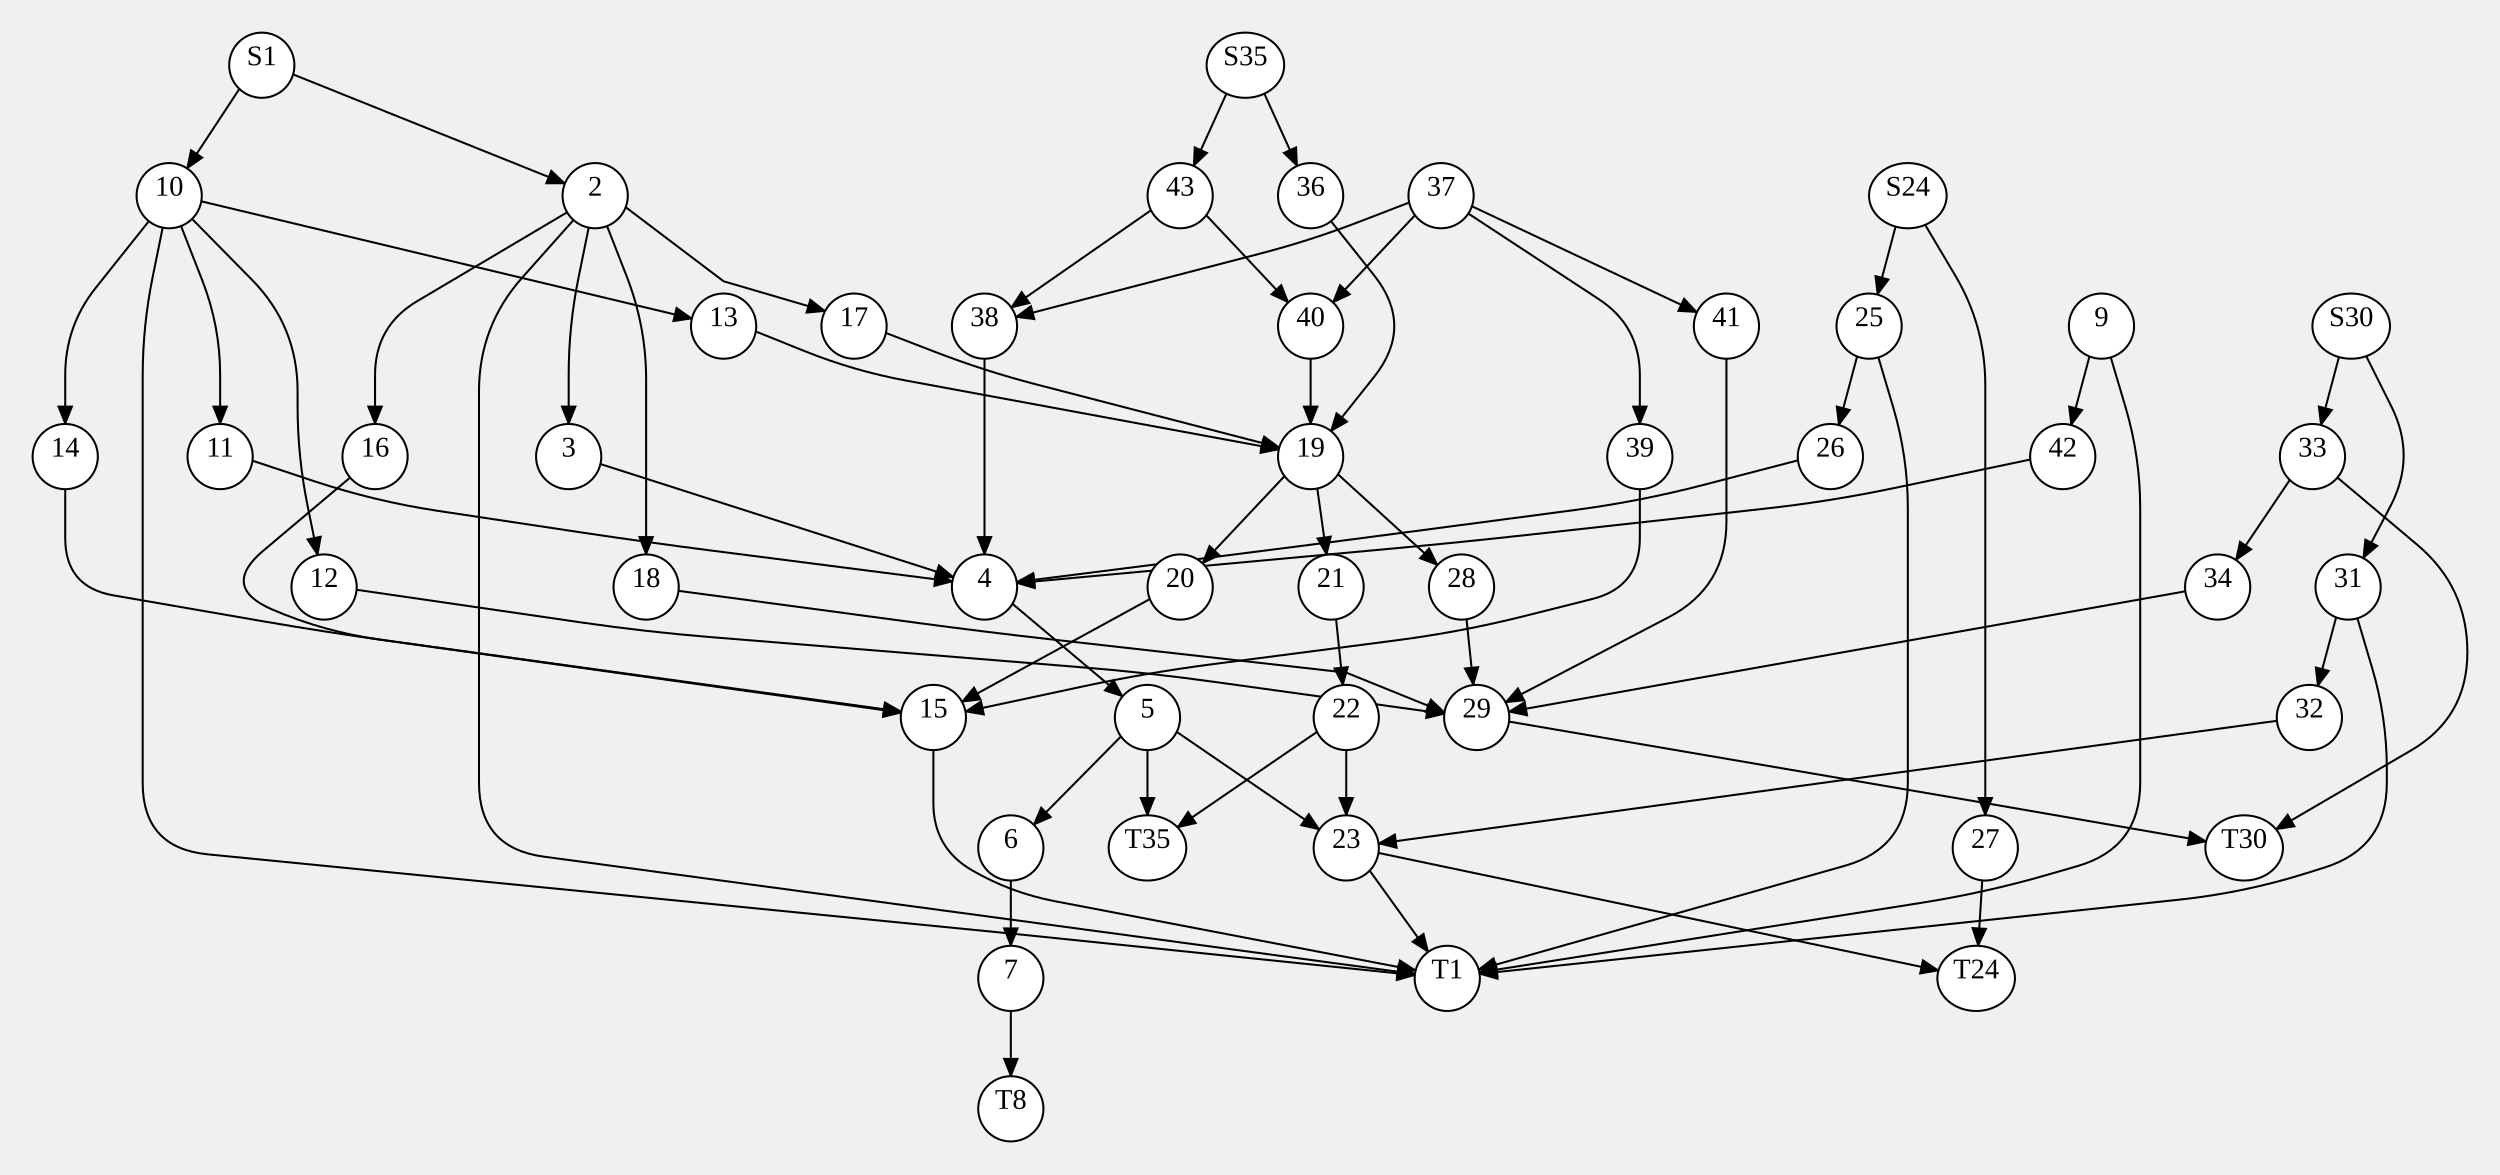
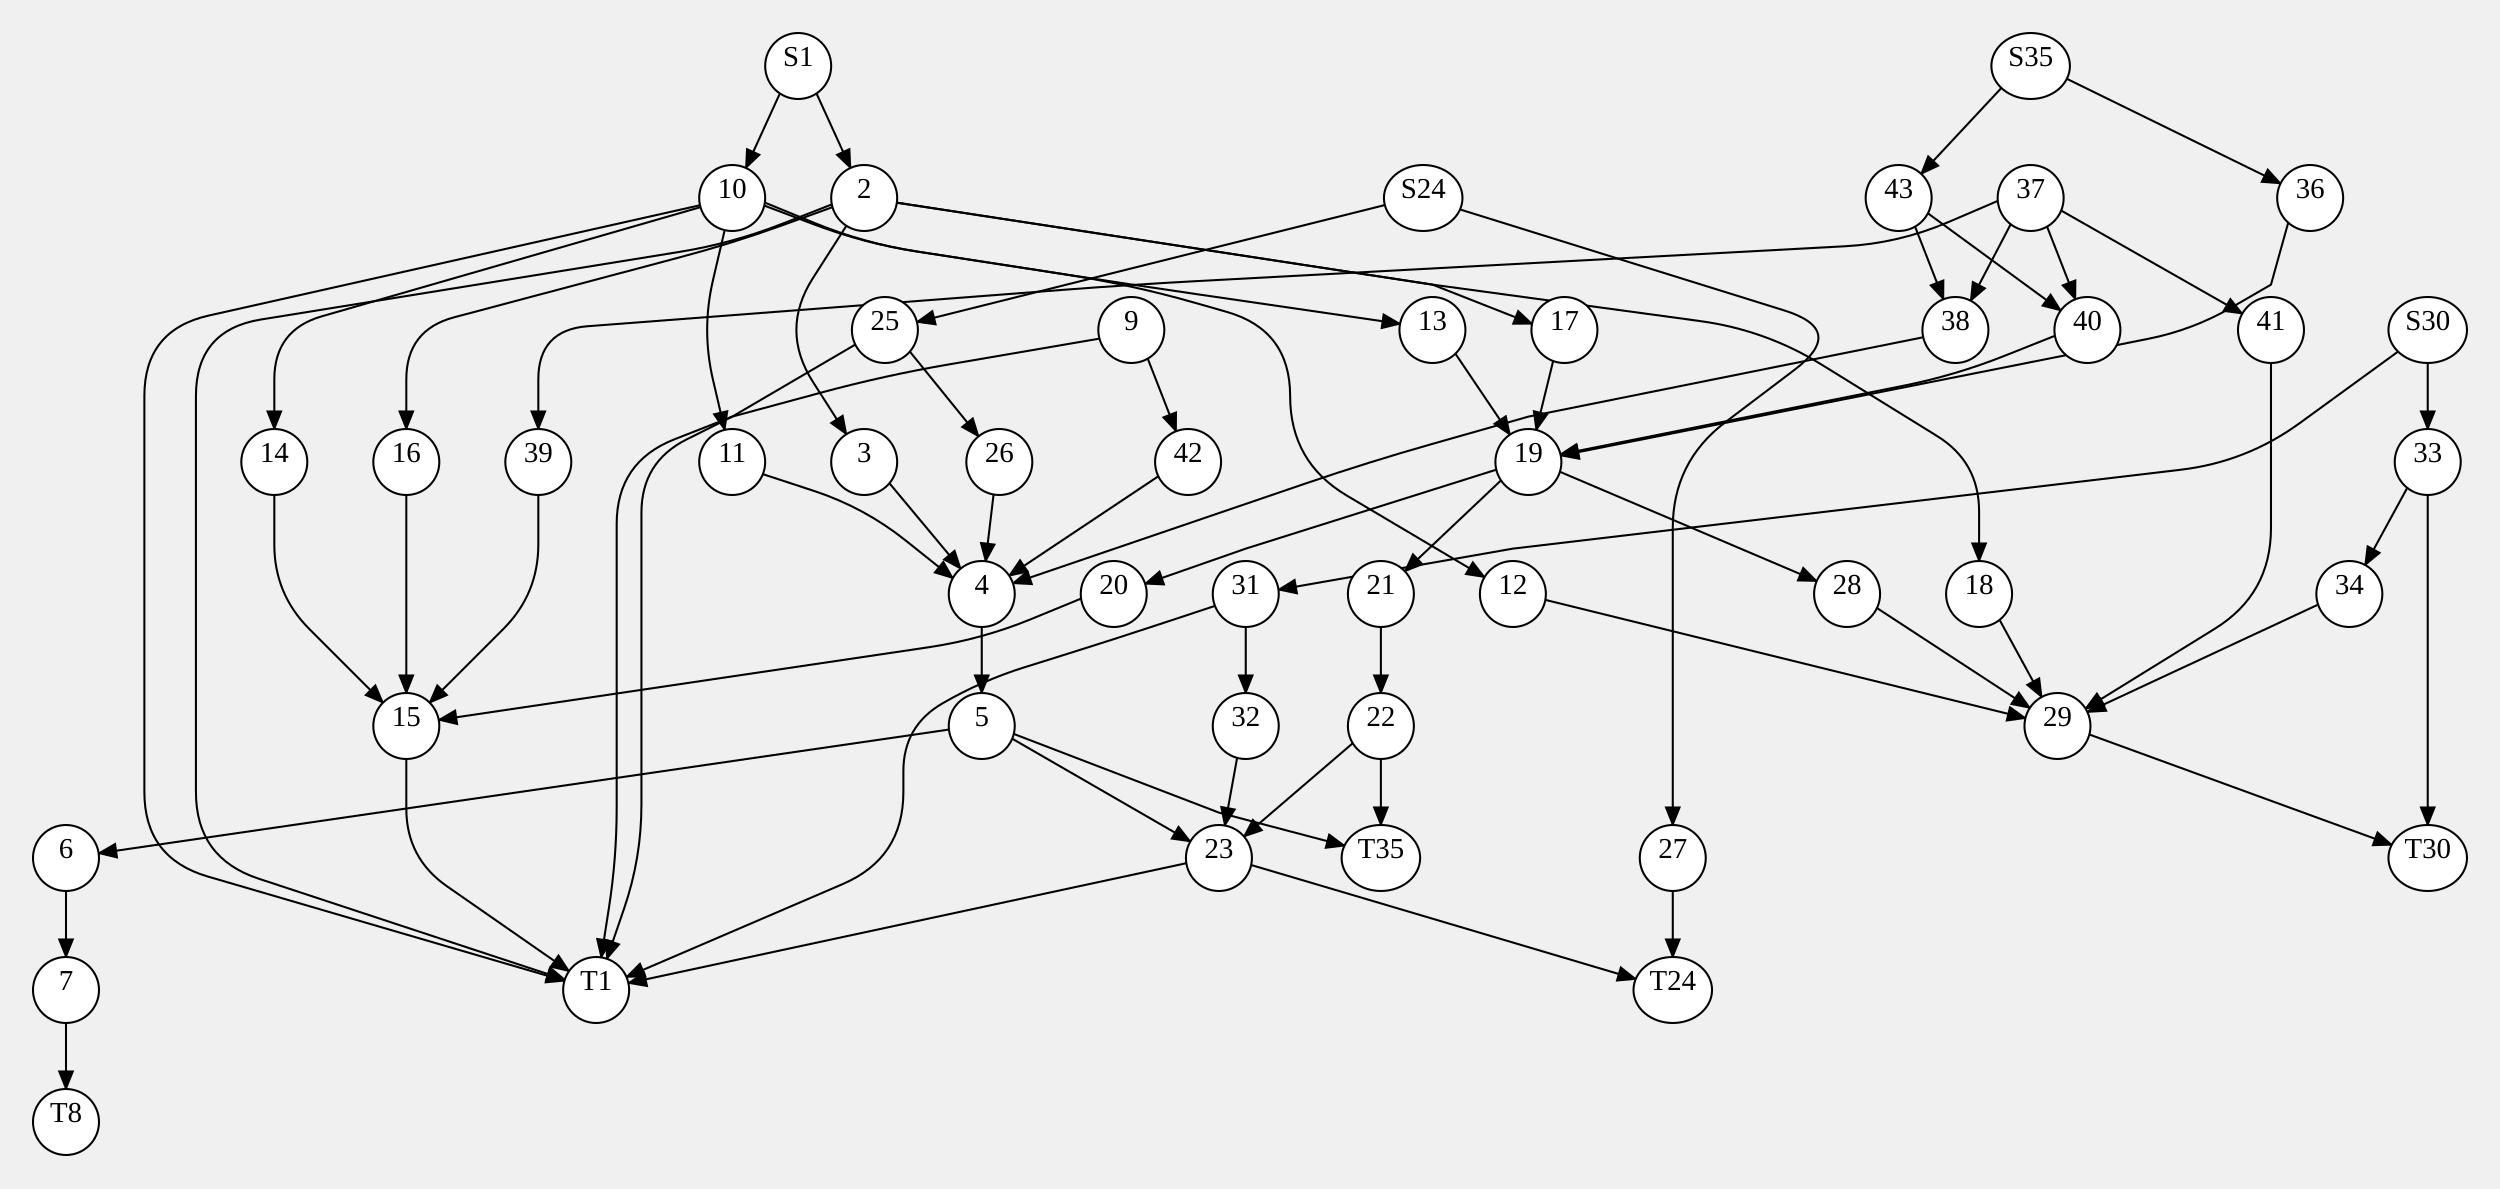
- <svg xmlns="http://www.w3.org/2000/svg" width="1226.52" height="576">
+ <svg xmlns="http://www.w3.org/2000/svg" width="1212.12" height="576">
  <style type="text/css">
		.edge { fill: none; }
	</style>
  <defs>
    <marker id="normal" markerWidth="10" markerHeight="8" refX="9" refY="4" orient="auto-start-reverse" markerUnits="userSpaceOnUse">
      <path d="M0,0 L0,8 L10,4 z" fill="context-stroke" />
    </marker>
    <marker id="vee" markerWidth="10" markerHeight="8" refX="9" refY="4" orient="auto-start-reverse" markerUnits="userSpaceOnUse">
      <path d="M0,0 L10,4 L0,8 L3,4 z" fill="context-stroke" />
    </marker>
    <marker id="dot" markerWidth="8" markerHeight="8" refX="7" refY="4" orient="auto-start-reverse" markerUnits="userSpaceOnUse">
      <circle cx="4" cy="4" r="3.5" fill="context-stroke" />
    </marker>
    <marker id="odot" markerWidth="8" markerHeight="8" refX="7" refY="4" orient="auto-start-reverse" markerUnits="userSpaceOnUse">
      <circle cx="4" cy="4" r="3" fill="white" stroke="context-stroke" />
    </marker>
  </defs>
  <g>
-     <path class="edge" marker-end="url(#normal)" stroke="#000000" stroke-width="1" d="M944.501,110.317 L959.25,135.158 Q974,160 974,188.89 L974,192 Q974,224 974,256 L974,256 Q974,288 974,320 L974,328 Q974,352 974,376 L974,400 " />
-     <path class="edge" marker-end="url(#normal)" stroke="#000000" stroke-width="1" d="M929.99,111.182 L921.114,144.538 " />
-     <path class="edge" marker-end="url(#normal)" stroke="#000000" stroke-width="1" d="M117.44,43.619 L91.79,82.631 " />
-     <path class="edge" marker-end="url(#normal)" stroke="#000000" stroke-width="1" d="M143.793,36.506 L277.152,90.039 " />
-     <path class="edge" marker-end="url(#normal)" stroke="#000000" stroke-width="1" d="M620.306,45.959 L636.392,81.428 " />
-     <path class="edge" marker-end="url(#normal)" stroke="#000000" stroke-width="1" d="M601.694,45.959 L585.608,81.428 " />
-     <path class="edge" marker-end="url(#normal)" stroke="#000000" stroke-width="1" d="M1160.895,174.751 L1173.208,199.375 Q1185.52,224 1172.746,248.389 L1159.424,273.826 " />
-     <path class="edge" marker-end="url(#normal)" stroke="#000000" stroke-width="1" d="M1147.51,175.182 L1138.634,208.538 " />
-     <path class="edge" marker-end="url(#normal)" stroke="#000000" stroke-width="1" d="M1025.111,174.877 L1016.126,208.541 " />
-     <path class="edge" marker-end="url(#normal)" stroke="#000000" stroke-width="1" d="M1035.554,175.338 L1042.777,199.669 Q1050,224 1050,249.38 L1050,256 Q1050,288 1050,320 L1050,320 Q1050,352 1050,384 L1050,384 Q1050,416 1019.262,424.898 L1004.738,429.102 Q974,438 942.389,442.971 L725.764,477.04 " />
-     <path class="edge" marker-end="url(#normal)" stroke="#000000" stroke-width="1" d="M921.554,175.338 L928.777,199.669 Q936,224 936,249.38 L936,256 Q936,288 936,320 L936,320 Q936,352 936,384 L936,384 Q936,416 905.211,424.721 L725.434,475.64 " />
-     <path class="edge" marker-end="url(#normal)" stroke="#000000" stroke-width="1" d="M911.111,174.877 L902.126,208.541 " />
-     <path class="edge" marker-end="url(#normal)" stroke="#000000" stroke-width="1" d="M972.513,431.931 L970.515,464.022 " />
-     <path class="edge" marker-end="url(#normal)" stroke="#000000" stroke-width="1" d="M288.815,111.68 L283.777,136.48 Q279,160 279,184 L279,208 " />
-     <path class="edge" marker-end="url(#normal)" stroke="#000000" stroke-width="1" d="M278.235,104.157 L204.647,147.765 Q184,160 184,184 L184,208 " />
-     <path class="edge" marker-end="url(#normal)" stroke="#000000" stroke-width="1" d="M306.967,101.657 L355,138 Q355,138 355,138 L355,138 Q355,138 355,138 L404.809,152.61 " />
-     <path class="edge" marker-end="url(#normal)" stroke="#000000" stroke-width="1" d="M281.359,107.948 L256.283,136.104 Q235,160 235,192 L235,192 Q235,224 235,256 L235,256 Q235,288 235,320 L235,320 Q235,352 235,384 L235,384 Q235,416 266.713,420.273 L694.183,477.864 " />
-     <path class="edge" marker-end="url(#normal)" stroke="#000000" stroke-width="1" d="M297.822,110.903 L307.411,135.452 Q317,160 317,186.355 L317,200 Q317,224 317,248 L317,272 " />
-     <path class="edge" marker-end="url(#normal)" stroke="#000000" stroke-width="1" d="M88.822,110.903 L99.268,137.645 Q108,160 108,184 L108,208 " />
-     <path class="edge" marker-end="url(#normal)" stroke="#000000" stroke-width="1" d="M73.029,108.513 L46.957,141.231 Q32,160 32,184 L32,208 " />
-     <path class="edge" marker-end="url(#normal)" stroke="#000000" stroke-width="1" d="M79.815,111.68 L74.908,135.84 Q70,160 70,184.653 L70,192 Q70,224 70,256 L70,256 Q70,288 70,320 L70,320 Q70,352 70,384 L70,384 Q70,416 101.846,419.14 L495.92,458 Q495.92,458 495.92,458 L495.92,458 Q495.92,458 495.92,458 L694.119,478.408 " />
-     <path class="edge" marker-end="url(#normal)" stroke="#000000" stroke-width="1" d="M98.757,98.781 L339.438,156.282 " />
-     <path class="edge" marker-end="url(#normal)" stroke="#000000" stroke-width="1" d="M94.224,107.402 L123.551,137.195 Q146,160 146,192 L146,199.347 Q146,224 150.908,248.16 L155.815,272.32 " />
-     <path class="edge" marker-end="url(#normal)" stroke="#000000" stroke-width="1" d="M1156.554,303.338 L1163.777,327.669 Q1171,352 1171,377.38 L1171,384 Q1171,416 1140.472,425.594 L1131.528,428.406 Q1101,438 1069.179,441.376 L725.888,477.8 " />
-     <path class="edge" marker-end="url(#normal)" stroke="#000000" stroke-width="1" d="M1146.111,302.877 L1137.126,336.541 " />
-     <path class="edge" marker-end="url(#normal)" stroke="#000000" stroke-width="1" d="M1146.758,234.306 L1186.043,267.388 Q1210.52,288 1210.52,320 L1210.52,320 Q1210.52,352 1182.892,368.145 L1116.632,406.865 " />
-     <path class="edge" marker-end="url(#normal)" stroke="#000000" stroke-width="1" d="M1123.385,235.489 L1096.941,274.731 " />
-     <path class="edge" marker-end="url(#normal)" stroke="#000000" stroke-width="1" d="M996.066,225.446 L929.319,239.436 Q898,246 866.194,249.515 L748.846,262.485 Q717.04,266 685.174,268.931 L498.882,286.064 " />
-     <path class="edge" marker-end="url(#normal)" stroke="#000000" stroke-width="1" d="M882.106,225.838 L835.491,237.952 Q804.52,246 772.795,250.189 L684.765,261.811 Q653.04,266 621.294,270.022 L498.809,285.538 " />
-     <path class="edge" marker-end="url(#normal)" stroke="#000000" stroke-width="1" d="M294.575,227.665 L467.762,283.121 " />
-     <path class="edge" marker-end="url(#normal)" stroke="#000000" stroke-width="1" d="M171.761,234.306 L129.243,270.111 Q108,288 133.5,299 L133.5,299 Q159,310 186.51,313.8 L442.181,349.121 " />
-     <path class="edge" marker-end="url(#normal)" stroke="#000000" stroke-width="1" d="M434.645,163.352 L458.822,172.676 Q483,182 508.083,188.508 L627.638,219.528 " />
-     <path class="edge" marker-end="url(#normal)" stroke="#000000" stroke-width="1" d="M332.89,289.872 L451.284,305.747 Q483,310 514.799,313.583 L660.48,330 Q660.48,330 660.48,330 L660.48,330 Q660.48,330 660.48,330 L708.678,349.493 " />
-     <path class="edge" marker-end="url(#normal)" stroke="#000000" stroke-width="1" d="M123.871,226.031 L153.935,236.016 Q184,246 215.327,250.711 L285.356,261.241 Q317,266 348.74,270.073 L467.233,285.279 " />
-     <path class="edge" marker-end="url(#normal)" stroke="#000000" stroke-width="1" d="M32,240 L32,264 Q32,288 55.648,292.096 L127.47,304.538 Q159,310 190.691,314.436 L442.098,349.623 " />
-     <path class="edge" marker-end="url(#normal)" stroke="#000000" stroke-width="1" d="M720.377,104.779 L784.455,146.832 Q804.52,160 804.52,184 L804.52,208 " />
-     <path class="edge" marker-end="url(#normal)" stroke="#000000" stroke-width="1" d="M722.135,101.189 L832.525,153.182 " />
-     <path class="edge" marker-end="url(#normal)" stroke="#000000" stroke-width="1" d="M691.355,99.352 L667.178,108.676 Q643,118 617.918,124.508 L498.362,155.528 " />
-     <path class="edge" marker-end="url(#normal)" stroke="#000000" stroke-width="1" d="M694.2,105.6 L653.966,148.349 " />
-     <path class="edge" marker-end="url(#normal)" stroke="#000000" stroke-width="1" d="M370.782,162.63 L394.891,172.315 Q419,182 444.549,186.718 L627.392,220.481 " />
-     <path class="edge" marker-end="url(#normal)" stroke="#000000" stroke-width="1" d="M174.943,289.353 L285.333,305.397 Q317,310 348.895,312.593 L531.065,327.407 Q562.96,330 594.657,334.394 L708.583,350.188 " />
-     <path class="edge" marker-end="url(#normal)" stroke="#000000" stroke-width="1" d="M564.689,103.155 L496.133,150.861 " />
-     <path class="edge" marker-end="url(#normal)" stroke="#000000" stroke-width="1" d="M591.8,105.6 L632.034,148.349 " />
-     <path class="edge" marker-end="url(#normal)" stroke="#000000" stroke-width="1" d="M652.971,108.513 L674.058,134.974 Q694,160 674.058,185.026 L652.971,211.487 " />
-     <path class="edge" marker-end="url(#normal)" stroke="#000000" stroke-width="1" d="M1117.082,353.617 L676.333,413.834 " />
-     <path class="edge" marker-end="url(#normal)" stroke="#000000" stroke-width="1" d="M1072.138,290.094 L740.232,349.195 " />
-     <path class="edge" marker-end="url(#normal)" stroke="#000000" stroke-width="1" d="M804.52,240 L804.52,264 Q804.52,288 781.245,293.853 L748.074,302.195 Q717.04,310 685.306,314.119 L594.694,325.881 Q562.96,330 531.667,336.691 L473.654,349.095 " />
-     <path class="edge" marker-end="url(#normal)" stroke="#000000" stroke-width="1" d="M847,176 L847,200 Q847,224 847,248 L847,256 Q847,288 818.637,302.816 L738.662,344.592 " />
-     <path class="edge" marker-end="url(#normal)" stroke="#000000" stroke-width="1" d="M483,176 L483,200 Q483,224 483,248 L483,272 " />
-     <path class="edge" marker-end="url(#normal)" stroke="#000000" stroke-width="1" d="M643,176 L643,208 " />
-     <path class="edge" marker-end="url(#normal)" stroke="#000000" stroke-width="1" d="M496.718,296.235 L550.72,341.696 " />
-     <path class="edge" marker-end="url(#normal)" stroke="#000000" stroke-width="1" d="M646.276,239.661 L650.823,272.154 " />
-     <path class="edge" marker-end="url(#normal)" stroke="#000000" stroke-width="1" d="M630.2,233.6 L589.966,276.349 " />
-     <path class="edge" marker-end="url(#normal)" stroke="#000000" stroke-width="1" d="M656.426,232.704 L705.22,277.217 " />
-     <path class="edge" marker-end="url(#normal)" stroke="#000000" stroke-width="1" d="M549.951,361.314 L507.165,404.618 " />
-     <path class="edge" marker-end="url(#normal)" stroke="#000000" stroke-width="1" d="M562.96,368 L562.96,400 " />
-     <path class="edge" marker-end="url(#normal)" stroke="#000000" stroke-width="1" d="M577.315,359.066 L647.277,406.962 " />
-     <path class="edge" marker-end="url(#normal)" stroke="#000000" stroke-width="1" d="M655.491,303.811 L658.832,336.085 " />
-     <path class="edge" marker-end="url(#normal)" stroke="#000000" stroke-width="1" d="M564.126,293.896 L471.957,344.321 " />
-     <path class="edge" marker-end="url(#normal)" stroke="#000000" stroke-width="1" d="M719.491,303.811 L722.832,336.085 " />
-     <path class="edge" marker-end="url(#normal)" stroke="#000000" stroke-width="1" d="M495.92,432 L495.92,464 " />
-     <path class="edge" marker-end="url(#normal)" stroke="#000000" stroke-width="1" d="M457.92,368 L457.92,394.046 Q457.92,416 476.92,427 L476.92,427 Q495.92,438 517.482,442.132 L694.532,476.063 " />
-     <path class="edge" marker-end="url(#normal)" stroke="#000000" stroke-width="1" d="M660.48,368 L660.48,400 " />
-     <path class="edge" marker-end="url(#normal)" stroke="#000000" stroke-width="1" d="M646.125,359.066 L577.721,405.894 " />
-     <path class="edge" marker-end="url(#normal)" stroke="#000000" stroke-width="1" d="M740.351,354.023 L974,394 Q974,394 974,394 L974,394 Q974,394 974,394 L1082.346,412.794 " />
-     <path class="edge" marker-end="url(#normal)" stroke="#000000" stroke-width="1" d="M495.92,496 L495.92,528 " />
-     <path class="edge" marker-end="url(#normal)" stroke="#000000" stroke-width="1" d="M676.29,418.456 L951.048,476.123 " />
-     <path class="edge" marker-end="url(#normal)" stroke="#000000" stroke-width="1" d="M671.973,427.131 L700.691,467.016 " />
-     <ellipse cx="936" cy="96" rx="19.04" ry="16" class="node" fill="#FFFFFF" stroke="#000000" stroke-width="1" />
-     <text text-anchor="middle" alignment-baseline="middle" x="936" y="96" font-size="14" color="#000000">S24</text>
-     <ellipse cx="974" cy="416" rx="16" ry="16" class="node" fill="#FFFFFF" stroke="#000000" stroke-width="1" />
-     <text text-anchor="middle" alignment-baseline="middle" x="974" y="416" font-size="14" color="#000000">27</text>
-     <ellipse cx="917" cy="160" rx="16" ry="16" class="node" fill="#FFFFFF" stroke="#000000" stroke-width="1" />
-     <text text-anchor="middle" alignment-baseline="middle" x="917" y="160" font-size="14" color="#000000">25</text>
-     <ellipse cx="128.44" cy="32" rx="16" ry="16" class="node" fill="#FFFFFF" stroke="#000000" stroke-width="1" />
-     <text text-anchor="middle" alignment-baseline="middle" x="128.44" y="32" font-size="14" color="#000000">S1</text>
-     <ellipse cx="83" cy="96" rx="16" ry="16" class="node" fill="#FFFFFF" stroke="#000000" stroke-width="1" />
-     <text text-anchor="middle" alignment-baseline="middle" x="83" y="96" font-size="14" color="#000000">10</text>
-     <ellipse cx="292" cy="96" rx="16" ry="16" class="node" fill="#FFFFFF" stroke="#000000" stroke-width="1" />
-     <text text-anchor="middle" alignment-baseline="middle" x="292" y="96" font-size="14" color="#000000">2</text>
-     <ellipse cx="611" cy="32" rx="19.04" ry="16" class="node" fill="#FFFFFF" stroke="#000000" stroke-width="1" />
-     <text text-anchor="middle" alignment-baseline="middle" x="611" y="32" font-size="14" color="#000000">S35</text>
-     <ellipse cx="643" cy="96" rx="16" ry="16" class="node" fill="#FFFFFF" stroke="#000000" stroke-width="1" />
-     <text text-anchor="middle" alignment-baseline="middle" x="643" y="96" font-size="14" color="#000000">36</text>
-     <ellipse cx="579" cy="96" rx="16" ry="16" class="node" fill="#FFFFFF" stroke="#000000" stroke-width="1" />
-     <text text-anchor="middle" alignment-baseline="middle" x="579" y="96" font-size="14" color="#000000">43</text>
-     <ellipse cx="1153.52" cy="160" rx="19.04" ry="16" class="node" fill="#FFFFFF" stroke="#000000" stroke-width="1" />
-     <text text-anchor="middle" alignment-baseline="middle" x="1153.52" y="160" font-size="14" color="#000000">S30</text>
-     <ellipse cx="1152" cy="288" rx="16" ry="16" class="node" fill="#FFFFFF" stroke="#000000" stroke-width="1" />
-     <text text-anchor="middle" alignment-baseline="middle" x="1152" y="288" font-size="14" color="#000000">31</text>
-     <ellipse cx="1134.52" cy="224" rx="16" ry="16" class="node" fill="#FFFFFF" stroke="#000000" stroke-width="1" />
-     <text text-anchor="middle" alignment-baseline="middle" x="1134.52" y="224" font-size="14" color="#000000">33</text>
-     <ellipse cx="1031" cy="160" rx="16" ry="16" class="node" fill="#FFFFFF" stroke="#000000" stroke-width="1" />
-     <text text-anchor="middle" alignment-baseline="middle" x="1031" y="160" font-size="14" color="#000000">9</text>
-     <ellipse cx="1012" cy="224" rx="16" ry="16" class="node" fill="#FFFFFF" stroke="#000000" stroke-width="1" />
-     <text text-anchor="middle" alignment-baseline="middle" x="1012" y="224" font-size="14" color="#000000">42</text>
-     <ellipse cx="710.04" cy="480" rx="16" ry="16" class="node" fill="#FFFFFF" stroke="#000000" stroke-width="1" />
-     <text text-anchor="middle" alignment-baseline="middle" x="710.04" y="480" font-size="14" color="#000000">T1</text>
-     <ellipse cx="898" cy="224" rx="16" ry="16" class="node" fill="#FFFFFF" stroke="#000000" stroke-width="1" />
-     <text text-anchor="middle" alignment-baseline="middle" x="898" y="224" font-size="14" color="#000000">26</text>
-     <ellipse cx="969.52" cy="480" rx="19.04" ry="16" class="node" fill="#FFFFFF" stroke="#000000" stroke-width="1" />
-     <text text-anchor="middle" alignment-baseline="middle" x="969.52" y="480" font-size="14" color="#000000">T24</text>
-     <ellipse cx="279" cy="224" rx="16" ry="16" class="node" fill="#FFFFFF" stroke="#000000" stroke-width="1" />
-     <text text-anchor="middle" alignment-baseline="middle" x="279" y="224" font-size="14" color="#000000">3</text>
-     <ellipse cx="184" cy="224" rx="16" ry="16" class="node" fill="#FFFFFF" stroke="#000000" stroke-width="1" />
-     <text text-anchor="middle" alignment-baseline="middle" x="184" y="224" font-size="14" color="#000000">16</text>
-     <ellipse cx="419" cy="160" rx="16" ry="16" class="node" fill="#FFFFFF" stroke="#000000" stroke-width="1" />
-     <text text-anchor="middle" alignment-baseline="middle" x="419" y="160" font-size="14" color="#000000">17</text>
-     <ellipse cx="317" cy="288" rx="16" ry="16" class="node" fill="#FFFFFF" stroke="#000000" stroke-width="1" />
-     <text text-anchor="middle" alignment-baseline="middle" x="317" y="288" font-size="14" color="#000000">18</text>
-     <ellipse cx="108" cy="224" rx="16" ry="16" class="node" fill="#FFFFFF" stroke="#000000" stroke-width="1" />
-     <text text-anchor="middle" alignment-baseline="middle" x="108" y="224" font-size="14" color="#000000">11</text>
-     <ellipse cx="32" cy="224" rx="16" ry="16" class="node" fill="#FFFFFF" stroke="#000000" stroke-width="1" />
-     <text text-anchor="middle" alignment-baseline="middle" x="32" y="224" font-size="14" color="#000000">14</text>
-     <ellipse cx="355" cy="160" rx="16" ry="16" class="node" fill="#FFFFFF" stroke="#000000" stroke-width="1" />
-     <text text-anchor="middle" alignment-baseline="middle" x="355" y="160" font-size="14" color="#000000">13</text>
-     <ellipse cx="159" cy="288" rx="16" ry="16" class="node" fill="#FFFFFF" stroke="#000000" stroke-width="1" />
-     <text text-anchor="middle" alignment-baseline="middle" x="159" y="288" font-size="14" color="#000000">12</text>
-     <ellipse cx="1133" cy="352" rx="16" ry="16" class="node" fill="#FFFFFF" stroke="#000000" stroke-width="1" />
-     <text text-anchor="middle" alignment-baseline="middle" x="1133" y="352" font-size="14" color="#000000">32</text>
-     <ellipse cx="1101" cy="416" rx="19.04" ry="16" class="node" fill="#FFFFFF" stroke="#000000" stroke-width="1" />
-     <text text-anchor="middle" alignment-baseline="middle" x="1101" y="416" font-size="14" color="#000000">T30</text>
-     <ellipse cx="1088" cy="288" rx="16" ry="16" class="node" fill="#FFFFFF" stroke="#000000" stroke-width="1" />
-     <text text-anchor="middle" alignment-baseline="middle" x="1088" y="288" font-size="14" color="#000000">34</text>
-     <ellipse cx="483" cy="288" rx="16" ry="16" class="node" fill="#FFFFFF" stroke="#000000" stroke-width="1" />
-     <text text-anchor="middle" alignment-baseline="middle" x="483" y="288" font-size="14" color="#000000">4</text>
-     <ellipse cx="457.92" cy="352" rx="16" ry="16" class="node" fill="#FFFFFF" stroke="#000000" stroke-width="1" />
-     <text text-anchor="middle" alignment-baseline="middle" x="457.92" y="352" font-size="14" color="#000000">15</text>
-     <ellipse cx="643" cy="224" rx="16" ry="16" class="node" fill="#FFFFFF" stroke="#000000" stroke-width="1" />
-     <text text-anchor="middle" alignment-baseline="middle" x="643" y="224" font-size="14" color="#000000">19</text>
-     <ellipse cx="724.48" cy="352" rx="16" ry="16" class="node" fill="#FFFFFF" stroke="#000000" stroke-width="1" />
-     <text text-anchor="middle" alignment-baseline="middle" x="724.48" y="352" font-size="14" color="#000000">29</text>
-     <ellipse cx="707" cy="96" rx="16" ry="16" class="node" fill="#FFFFFF" stroke="#000000" stroke-width="1" />
-     <text text-anchor="middle" alignment-baseline="middle" x="707" y="96" font-size="14" color="#000000">37</text>
-     <ellipse cx="804.52" cy="224" rx="16" ry="16" class="node" fill="#FFFFFF" stroke="#000000" stroke-width="1" />
-     <text text-anchor="middle" alignment-baseline="middle" x="804.52" y="224" font-size="14" color="#000000">39</text>
-     <ellipse cx="847" cy="160" rx="16" ry="16" class="node" fill="#FFFFFF" stroke="#000000" stroke-width="1" />
-     <text text-anchor="middle" alignment-baseline="middle" x="847" y="160" font-size="14" color="#000000">41</text>
-     <ellipse cx="483" cy="160" rx="16" ry="16" class="node" fill="#FFFFFF" stroke="#000000" stroke-width="1" />
-     <text text-anchor="middle" alignment-baseline="middle" x="483" y="160" font-size="14" color="#000000">38</text>
-     <ellipse cx="643" cy="160" rx="16" ry="16" class="node" fill="#FFFFFF" stroke="#000000" stroke-width="1" />
-     <text text-anchor="middle" alignment-baseline="middle" x="643" y="160" font-size="14" color="#000000">40</text>
-     <ellipse cx="660.48" cy="416" rx="16" ry="16" class="node" fill="#FFFFFF" stroke="#000000" stroke-width="1" />
-     <text text-anchor="middle" alignment-baseline="middle" x="660.48" y="416" font-size="14" color="#000000">23</text>
-     <ellipse cx="562.96" cy="352" rx="16" ry="16" class="node" fill="#FFFFFF" stroke="#000000" stroke-width="1" />
-     <text text-anchor="middle" alignment-baseline="middle" x="562.96" y="352" font-size="14" color="#000000">5</text>
-     <ellipse cx="653.04" cy="288" rx="16" ry="16" class="node" fill="#FFFFFF" stroke="#000000" stroke-width="1" />
-     <text text-anchor="middle" alignment-baseline="middle" x="653.04" y="288" font-size="14" color="#000000">21</text>
-     <ellipse cx="579" cy="288" rx="16" ry="16" class="node" fill="#FFFFFF" stroke="#000000" stroke-width="1" />
-     <text text-anchor="middle" alignment-baseline="middle" x="579" y="288" font-size="14" color="#000000">20</text>
-     <ellipse cx="717.04" cy="288" rx="16" ry="16" class="node" fill="#FFFFFF" stroke="#000000" stroke-width="1" />
-     <text text-anchor="middle" alignment-baseline="middle" x="717.04" y="288" font-size="14" color="#000000">28</text>
-     <ellipse cx="495.92" cy="416" rx="16" ry="16" class="node" fill="#FFFFFF" stroke="#000000" stroke-width="1" />
-     <text text-anchor="middle" alignment-baseline="middle" x="495.92" y="416" font-size="14" color="#000000">6</text>
-     <ellipse cx="562.96" cy="416" rx="19.04" ry="16" class="node" fill="#FFFFFF" stroke="#000000" stroke-width="1" />
-     <text text-anchor="middle" alignment-baseline="middle" x="562.96" y="416" font-size="14" color="#000000">T35</text>
-     <ellipse cx="660.48" cy="352" rx="16" ry="16" class="node" fill="#FFFFFF" stroke="#000000" stroke-width="1" />
-     <text text-anchor="middle" alignment-baseline="middle" x="660.48" y="352" font-size="14" color="#000000">22</text>
-     <ellipse cx="495.92" cy="480" rx="16" ry="16" class="node" fill="#FFFFFF" stroke="#000000" stroke-width="1" />
-     <text text-anchor="middle" alignment-baseline="middle" x="495.92" y="480" font-size="14" color="#000000">7</text>
-     <ellipse cx="495.92" cy="544" rx="16" ry="16" class="node" fill="#FFFFFF" stroke="#000000" stroke-width="1" />
-     <text text-anchor="middle" alignment-baseline="middle" x="495.92" y="544" font-size="14" color="#000000">T8</text>
+     <path class="edge" marker-end="url(#normal)" stroke="#000000" stroke-width="1" d="M707.894,101.56 L865.007,150.486 Q895.56,160 870.049,179.318 L836.551,204.682 Q811.04,224 811.04,256 L811.04,256 Q811.04,288 811.04,320 L811.04,328 Q811.04,352 811.04,376 L811.04,400 " />
+     <path class="edge" marker-end="url(#normal)" stroke="#000000" stroke-width="1" d="M671.44,99.421 L444.563,156.121 " />
+     <path class="edge" marker-end="url(#normal)" stroke="#000000" stroke-width="1" d="M378.125,45.313 L361.641,81.443 " />
+     <path class="edge" marker-end="url(#normal)" stroke="#000000" stroke-width="1" d="M395.875,45.313 L412.359,81.443 " />
+     <path class="edge" marker-end="url(#normal)" stroke="#000000" stroke-width="1" d="M1002.105,38.214 L1105.711,88.962 " />
+     <path class="edge" marker-end="url(#normal)" stroke="#000000" stroke-width="1" d="M970.355,42.654 L931.478,84.304 " />
+     <path class="edge" marker-end="url(#normal)" stroke="#000000" stroke-width="1" d="M1162.683,170.47 L1114.96,205.179 Q1089.08,224 1057.301,227.754 L733.52,266 Q733.52,266 733.52,266 L733.52,266 Q733.52,266 733.52,266 L619.863,285.907 " />
+     <path class="edge" marker-end="url(#normal)" stroke="#000000" stroke-width="1" d="M1177.08,176 L1177.08,208 " />
+     <path class="edge" marker-end="url(#normal)" stroke="#000000" stroke-width="1" d="M556.478,173.88 L570.223,209.095 " />
+     <path class="edge" marker-end="url(#normal)" stroke="#000000" stroke-width="1" d="M533.071,164.163 L460.58,176.592 Q429.04,182 398.147,190.345 L355,202 Q355,202 355,202 L355,202 Q355,202 355,202 L333,213 Q311,224 311,248.597 L311,256 Q311,288 311,320 L311,320 Q311,352 311,384 L311,390.169 Q311,416 302.616,440.433 L294.233,464.866 " />
+     <path class="edge" marker-end="url(#normal)" stroke="#000000" stroke-width="1" d="M414.684,167.065 L355,202 Q355,202 355,202 L355,202 Q355,202 355,202 L327,213 Q299,224 299,254.083 L299,256 Q299,288 299,320 L299,320 Q299,352 299,384 L299,391.615 Q299,416 295.25,440.095 L291.5,464.19 " />
+     <path class="edge" marker-end="url(#normal)" stroke="#000000" stroke-width="1" d="M441.14,170.469 L474.447,211.569 " />
+     <path class="edge" marker-end="url(#normal)" stroke="#000000" stroke-width="1" d="M811.04,432 L811.04,464 " />
+     <path class="edge" marker-end="url(#normal)" stroke="#000000" stroke-width="1" d="M410.375,109.476 L394.208,134.738 Q378.04,160 394.208,185.262 L410.375,210.524 " />
+     <path class="edge" marker-end="url(#normal)" stroke="#000000" stroke-width="1" d="M403.626,100.432 L379.313,109.216 Q355,118 330.017,124.641 L220.195,153.834 Q197,160 197,184 L197,208 " />
+     <path class="edge" marker-end="url(#normal)" stroke="#000000" stroke-width="1" d="M434.842,98.24 L694.52,138 Q694.52,138 694.52,138 L694.52,138 Q694.52,138 694.52,138 L742.804,157.001 " />
+     <path class="edge" marker-end="url(#normal)" stroke="#000000" stroke-width="1" d="M403.303,99.101 L379.152,108.55 Q355,118 329.397,122.136 L126.59,154.897 Q95,160 95,192 L95,192 Q95,224 95,256 L95,256 Q95,288 95,320 L95,320 Q95,352 95,384 L95,384 Q95,416 125.39,426.023 L273.845,474.988 " />
+     <path class="edge" marker-end="url(#normal)" stroke="#000000" stroke-width="1" d="M434.831,98.318 L694.52,138 Q694.52,138 694.52,138 L694.52,138 Q694.52,138 694.52,138 L824.333,155.681 Q856.04,160 883.258,176.827 L939.146,211.379 Q959.56,224 959.56,248 L959.56,272 " />
+     <path class="edge" marker-end="url(#normal)" stroke="#000000" stroke-width="1" d="M351.358,111.58 L345.699,135.79 Q340.04,160 345.699,184.21 L351.358,208.42 " />
+     <path class="edge" marker-end="url(#normal)" stroke="#000000" stroke-width="1" d="M339.626,100.432 L156.061,153.352 Q133,160 133,184 L133,208 " />
+     <path class="edge" marker-end="url(#normal)" stroke="#000000" stroke-width="1" d="M339.389,99.506 L101.222,152.989 Q70,160 70,192 L70,192 Q70,224 70,256 L70,256 Q70,288 70,320 L70,320 Q70,352 70,384 L70,384 Q70,416 100.716,424.975 L273.682,475.513 " />
+     <path class="edge" marker-end="url(#normal)" stroke="#000000" stroke-width="1" d="M370.842,98.24 L394.921,108.12 Q419,118 444.722,121.972 L516.895,133.117 Q548.52,138 580.185,142.618 L678.804,157.001 " />
+     <path class="edge" marker-end="url(#normal)" stroke="#000000" stroke-width="1" d="M370.57,99.684 L394.785,108.842 Q419,118 444.586,121.951 L516.895,133.117 Q548.52,138 579.289,146.791 L594.751,151.209 Q625.52,160 625.52,192 L625.52,192 Q625.52,224 653.049,240.314 L719.755,279.843 " />
+     <path class="edge" marker-end="url(#normal)" stroke="#000000" stroke-width="1" d="M589.071,293.756 L564.536,301.878 Q540,310 515.332,317.709 L496.955,323.452 Q476,330 457,341 L457,341 Q438,352 438,373.954 L438,384 Q438,416 408.599,428.632 L303.741,473.684 " />
+     <path class="edge" marker-end="url(#normal)" stroke="#000000" stroke-width="1" d="M604,304 L604,336 " />
+     <path class="edge" marker-end="url(#normal)" stroke="#000000" stroke-width="1" d="M1177.08,240 L1177.08,264 Q1177.08,288 1177.08,312 L1177.08,328 Q1177.08,352 1177.08,376 L1177.08,400 " />
+     <path class="edge" marker-end="url(#normal)" stroke="#000000" stroke-width="1" d="M1167.149,236.545 L1146.742,273.954 " />
+     <path class="edge" marker-end="url(#normal)" stroke="#000000" stroke-width="1" d="M561.615,230.921 L489.313,279.125 " />
+     <path class="edge" marker-end="url(#normal)" stroke="#000000" stroke-width="1" d="M481.724,239.754 L477.885,272.111 " />
+     <path class="edge" marker-end="url(#normal)" stroke="#000000" stroke-width="1" d="M431.239,234.306 L465.755,275.71 " />
+     <path class="edge" marker-end="url(#normal)" stroke="#000000" stroke-width="1" d="M197,240 L197,264 Q197,288 197,312 L197,336 " />
+     <path class="edge" marker-end="url(#normal)" stroke="#000000" stroke-width="1" d="M753.045,175.034 L744.85,208.46 " />
+     <path class="edge" marker-end="url(#normal)" stroke="#000000" stroke-width="1" d="M969.491,300.545 L989.898,337.954 " />
+     <path class="edge" marker-end="url(#normal)" stroke="#000000" stroke-width="1" d="M369.873,229.9 L394.436,237.95 Q419,246 439.198,262.132 L461.966,280.317 " />
+     <path class="edge" marker-end="url(#normal)" stroke="#000000" stroke-width="1" d="M133,240 L133,264 Q133,288 149.971,304.971 L185.686,340.686 " />
+     <path class="edge" marker-end="url(#normal)" stroke="#000000" stroke-width="1" d="M968.622,97.41 L944.591,107.705 Q920.56,118 894.454,119.403 L580.474,136.282 Q548.52,138 516.613,140.441 L284.93,158.169 Q261,160 261,184 L261,208 " />
+     <path class="edge" marker-end="url(#normal)" stroke="#000000" stroke-width="1" d="M999.354,102.094 L1087.175,152.085 " />
+     <path class="edge" marker-end="url(#normal)" stroke="#000000" stroke-width="1" d="M974.879,108.739 L955.493,145.821 " />
+     <path class="edge" marker-end="url(#normal)" stroke="#000000" stroke-width="1" d="M992.518,109.88 L1006.263,145.095 " />
+     <path class="edge" marker-end="url(#normal)" stroke="#000000" stroke-width="1" d="M705.655,171.489 L732.099,210.731 " />
+     <path class="edge" marker-end="url(#normal)" stroke="#000000" stroke-width="1" d="M749.262,290.862 L982.024,348.175 " />
+     <path class="edge" marker-end="url(#normal)" stroke="#000000" stroke-width="1" d="M928.518,109.88 L942.263,145.095 " />
+     <path class="edge" marker-end="url(#normal)" stroke="#000000" stroke-width="1" d="M934.73,103.432 L999.165,150.555 " />
+     <path class="edge" marker-end="url(#normal)" stroke="#000000" stroke-width="1" d="M1109.439,107.948 L1101.08,138 Q1101.08,138 1101.08,138 L1101.08,138 Q1101.08,138 1101.08,138 L1082.08,149 Q1063.08,160 1041.547,164.279 L756.733,220.881 " />
+     <path class="edge" marker-end="url(#normal)" stroke="#000000" stroke-width="1" d="M599.817,367.444 L593.859,400.257 " />
+     <path class="edge" marker-end="url(#normal)" stroke="#000000" stroke-width="1" d="M1123.928,293.139 L1012.064,345.244 " />
+     <path class="edge" marker-end="url(#normal)" stroke="#000000" stroke-width="1" d="M261,240 L261,264 Q261,288 244.029,304.971 L208.314,340.686 " />
+     <path class="edge" marker-end="url(#normal)" stroke="#000000" stroke-width="1" d="M1101.08,176 L1101.08,200 Q1101.08,224 1101.08,248 L1101.08,256 Q1101.08,288 1073.862,304.827 L1011.169,343.586 " />
+     <path class="edge" marker-end="url(#normal)" stroke="#000000" stroke-width="1" d="M932.47,163.511 L741.04,202 Q741.04,202 741.04,202 L741.04,202 Q741.04,202 741.04,202 L694.304,215.263 Q663.52,224 633.235,234.336 L491.142,282.832 " />
+     <path class="edge" marker-end="url(#normal)" stroke="#000000" stroke-width="1" d="M996.325,162.79 L972.203,172.395 Q948.08,182 922.619,187.089 L756.599,220.269 " />
+     <path class="edge" marker-end="url(#normal)" stroke="#000000" stroke-width="1" d="M476,304 L476,336 " />
+     <path class="edge" marker-end="url(#normal)" stroke="#000000" stroke-width="1" d="M727.755,232.916 L681.144,277.005 " />
+     <path class="edge" marker-end="url(#normal)" stroke="#000000" stroke-width="1" d="M725.477,227.716 L604,266 Q604,266 604,266 L604,266 Q604,266 604,266 L555.216,283.054 " />
+     <path class="edge" marker-end="url(#normal)" stroke="#000000" stroke-width="1" d="M756.32,228.746 L880.838,281.735 " />
+     <path class="edge" marker-end="url(#normal)" stroke="#000000" stroke-width="1" d="M460.093,353.72 L47.833,413.697 " />
+     <path class="edge" marker-end="url(#normal)" stroke="#000000" stroke-width="1" d="M491.529,355.852 L591,394 Q591,394 591,394 L591,394 Q591,394 591,394 L651.855,410.03 " />
+     <path class="edge" marker-end="url(#normal)" stroke="#000000" stroke-width="1" d="M490.765,358.163 L577.142,408.003 " />
+     <path class="edge" marker-end="url(#normal)" stroke="#000000" stroke-width="1" d="M669.52,304 L669.52,336 " />
+     <path class="edge" marker-end="url(#normal)" stroke="#000000" stroke-width="1" d="M524.154,290.217 L500.077,300.109 Q476,310 450.252,313.817 L212.722,349.031 " />
+     <path class="edge" marker-end="url(#normal)" stroke="#000000" stroke-width="1" d="M910.037,294.813 L984.166,343.248 " />
+     <path class="edge" marker-end="url(#normal)" stroke="#000000" stroke-width="1" d="M32,432 L32,464 " />
+     <path class="edge" marker-end="url(#normal)" stroke="#000000" stroke-width="1" d="M197,368 L197,392 Q197,416 216.705,429.702 L275.904,470.866 " />
+     <path class="edge" marker-end="url(#normal)" stroke="#000000" stroke-width="1" d="M655.869,360.345 L603.143,405.582 " />
+     <path class="edge" marker-end="url(#normal)" stroke="#000000" stroke-width="1" d="M669.52,368 L669.52,400 " />
+     <path class="edge" marker-end="url(#normal)" stroke="#000000" stroke-width="1" d="M1013.017,356.133 L1159.616,409.627 " />
+     <path class="edge" marker-end="url(#normal)" stroke="#000000" stroke-width="1" d="M32,496 L32,528 " />
+     <path class="edge" marker-end="url(#normal)" stroke="#000000" stroke-width="1" d="M606.632,419.41 L638.833,428.929 Q669.52,438 700.197,447.106 L793.084,474.678 " />
+     <path class="edge" marker-end="url(#normal)" stroke="#000000" stroke-width="1" d="M575.198,418.512 L304.683,476.639 " />
+     <ellipse cx="690.04" cy="96" rx="19.04" ry="16" class="node" fill="#FFFFFF" stroke="#000000" stroke-width="1" />
+     <text text-anchor="middle" alignment-baseline="middle" x="690.04" y="96" font-size="14" color="#000000">S24</text>
+     <ellipse cx="811.04" cy="416" rx="16" ry="16" class="node" fill="#FFFFFF" stroke="#000000" stroke-width="1" />
+     <text text-anchor="middle" alignment-baseline="middle" x="811.04" y="416" font-size="14" color="#000000">27</text>
+     <ellipse cx="429.04" cy="160" rx="16" ry="16" class="node" fill="#FFFFFF" stroke="#000000" stroke-width="1" />
+     <text text-anchor="middle" alignment-baseline="middle" x="429.04" y="160" font-size="14" color="#000000">25</text>
+     <ellipse cx="387" cy="32" rx="16" ry="16" class="node" fill="#FFFFFF" stroke="#000000" stroke-width="1" />
+     <text text-anchor="middle" alignment-baseline="middle" x="387" y="32" font-size="14" color="#000000">S1</text>
+     <ellipse cx="355" cy="96" rx="16" ry="16" class="node" fill="#FFFFFF" stroke="#000000" stroke-width="1" />
+     <text text-anchor="middle" alignment-baseline="middle" x="355" y="96" font-size="14" color="#000000">10</text>
+     <ellipse cx="419" cy="96" rx="16" ry="16" class="node" fill="#FFFFFF" stroke="#000000" stroke-width="1" />
+     <text text-anchor="middle" alignment-baseline="middle" x="419" y="96" font-size="14" color="#000000">2</text>
+     <ellipse cx="984.56" cy="32" rx="19.04" ry="16" class="node" fill="#FFFFFF" stroke="#000000" stroke-width="1" />
+     <text text-anchor="middle" alignment-baseline="middle" x="984.56" y="32" font-size="14" color="#000000">S35</text>
+     <ellipse cx="1120.08" cy="96" rx="16" ry="16" class="node" fill="#FFFFFF" stroke="#000000" stroke-width="1" />
+     <text text-anchor="middle" alignment-baseline="middle" x="1120.08" y="96" font-size="14" color="#000000">36</text>
+     <ellipse cx="920.56" cy="96" rx="16" ry="16" class="node" fill="#FFFFFF" stroke="#000000" stroke-width="1" />
+     <text text-anchor="middle" alignment-baseline="middle" x="920.56" y="96" font-size="14" color="#000000">43</text>
+     <ellipse cx="1177.08" cy="160" rx="19.04" ry="16" class="node" fill="#FFFFFF" stroke="#000000" stroke-width="1" />
+     <text text-anchor="middle" alignment-baseline="middle" x="1177.08" y="160" font-size="14" color="#000000">S30</text>
+     <ellipse cx="604" cy="288" rx="16" ry="16" class="node" fill="#FFFFFF" stroke="#000000" stroke-width="1" />
+     <text text-anchor="middle" alignment-baseline="middle" x="604" y="288" font-size="14" color="#000000">31</text>
+     <ellipse cx="1177.08" cy="224" rx="16" ry="16" class="node" fill="#FFFFFF" stroke="#000000" stroke-width="1" />
+     <text text-anchor="middle" alignment-baseline="middle" x="1177.08" y="224" font-size="14" color="#000000">33</text>
+     <ellipse cx="548.52" cy="160" rx="16" ry="16" class="node" fill="#FFFFFF" stroke="#000000" stroke-width="1" />
+     <text text-anchor="middle" alignment-baseline="middle" x="548.52" y="160" font-size="14" color="#000000">9</text>
+     <ellipse cx="576.04" cy="224" rx="16" ry="16" class="node" fill="#FFFFFF" stroke="#000000" stroke-width="1" />
+     <text text-anchor="middle" alignment-baseline="middle" x="576.04" y="224" font-size="14" color="#000000">42</text>
+     <ellipse cx="289.04" cy="480" rx="16" ry="16" class="node" fill="#FFFFFF" stroke="#000000" stroke-width="1" />
+     <text text-anchor="middle" alignment-baseline="middle" x="289.04" y="480" font-size="14" color="#000000">T1</text>
+     <ellipse cx="484.52" cy="224" rx="16" ry="16" class="node" fill="#FFFFFF" stroke="#000000" stroke-width="1" />
+     <text text-anchor="middle" alignment-baseline="middle" x="484.52" y="224" font-size="14" color="#000000">26</text>
+     <ellipse cx="811.04" cy="480" rx="19.04" ry="16" class="node" fill="#FFFFFF" stroke="#000000" stroke-width="1" />
+     <text text-anchor="middle" alignment-baseline="middle" x="811.04" y="480" font-size="14" color="#000000">T24</text>
+     <ellipse cx="419" cy="224" rx="16" ry="16" class="node" fill="#FFFFFF" stroke="#000000" stroke-width="1" />
+     <text text-anchor="middle" alignment-baseline="middle" x="419" y="224" font-size="14" color="#000000">3</text>
+     <ellipse cx="197" cy="224" rx="16" ry="16" class="node" fill="#FFFFFF" stroke="#000000" stroke-width="1" />
+     <text text-anchor="middle" alignment-baseline="middle" x="197" y="224" font-size="14" color="#000000">16</text>
+     <ellipse cx="758.52" cy="160" rx="16" ry="16" class="node" fill="#FFFFFF" stroke="#000000" stroke-width="1" />
+     <text text-anchor="middle" alignment-baseline="middle" x="758.52" y="160" font-size="14" color="#000000">17</text>
+     <ellipse cx="959.56" cy="288" rx="16" ry="16" class="node" fill="#FFFFFF" stroke="#000000" stroke-width="1" />
+     <text text-anchor="middle" alignment-baseline="middle" x="959.56" y="288" font-size="14" color="#000000">18</text>
+     <ellipse cx="355" cy="224" rx="16" ry="16" class="node" fill="#FFFFFF" stroke="#000000" stroke-width="1" />
+     <text text-anchor="middle" alignment-baseline="middle" x="355" y="224" font-size="14" color="#000000">11</text>
+     <ellipse cx="133" cy="224" rx="16" ry="16" class="node" fill="#FFFFFF" stroke="#000000" stroke-width="1" />
+     <text text-anchor="middle" alignment-baseline="middle" x="133" y="224" font-size="14" color="#000000">14</text>
+     <ellipse cx="694.52" cy="160" rx="16" ry="16" class="node" fill="#FFFFFF" stroke="#000000" stroke-width="1" />
+     <text text-anchor="middle" alignment-baseline="middle" x="694.52" y="160" font-size="14" color="#000000">13</text>
+     <ellipse cx="733.52" cy="288" rx="16" ry="16" class="node" fill="#FFFFFF" stroke="#000000" stroke-width="1" />
+     <text text-anchor="middle" alignment-baseline="middle" x="733.52" y="288" font-size="14" color="#000000">12</text>
+     <ellipse cx="604" cy="352" rx="16" ry="16" class="node" fill="#FFFFFF" stroke="#000000" stroke-width="1" />
+     <text text-anchor="middle" alignment-baseline="middle" x="604" y="352" font-size="14" color="#000000">32</text>
+     <ellipse cx="1177.08" cy="416" rx="19.04" ry="16" class="node" fill="#FFFFFF" stroke="#000000" stroke-width="1" />
+     <text text-anchor="middle" alignment-baseline="middle" x="1177.08" y="416" font-size="14" color="#000000">T30</text>
+     <ellipse cx="1139.08" cy="288" rx="16" ry="16" class="node" fill="#FFFFFF" stroke="#000000" stroke-width="1" />
+     <text text-anchor="middle" alignment-baseline="middle" x="1139.08" y="288" font-size="14" color="#000000">34</text>
+     <ellipse cx="476" cy="288" rx="16" ry="16" class="node" fill="#FFFFFF" stroke="#000000" stroke-width="1" />
+     <text text-anchor="middle" alignment-baseline="middle" x="476" y="288" font-size="14" color="#000000">4</text>
+     <ellipse cx="197" cy="352" rx="16" ry="16" class="node" fill="#FFFFFF" stroke="#000000" stroke-width="1" />
+     <text text-anchor="middle" alignment-baseline="middle" x="197" y="352" font-size="14" color="#000000">15</text>
+     <ellipse cx="741.04" cy="224" rx="16" ry="16" class="node" fill="#FFFFFF" stroke="#000000" stroke-width="1" />
+     <text text-anchor="middle" alignment-baseline="middle" x="741.04" y="224" font-size="14" color="#000000">19</text>
+     <ellipse cx="997.56" cy="352" rx="16" ry="16" class="node" fill="#FFFFFF" stroke="#000000" stroke-width="1" />
+     <text text-anchor="middle" alignment-baseline="middle" x="997.56" y="352" font-size="14" color="#000000">29</text>
+     <ellipse cx="984.56" cy="96" rx="16" ry="16" class="node" fill="#FFFFFF" stroke="#000000" stroke-width="1" />
+     <text text-anchor="middle" alignment-baseline="middle" x="984.56" y="96" font-size="14" color="#000000">37</text>
+     <ellipse cx="261" cy="224" rx="16" ry="16" class="node" fill="#FFFFFF" stroke="#000000" stroke-width="1" />
+     <text text-anchor="middle" alignment-baseline="middle" x="261" y="224" font-size="14" color="#000000">39</text>
+     <ellipse cx="1101.08" cy="160" rx="16" ry="16" class="node" fill="#FFFFFF" stroke="#000000" stroke-width="1" />
+     <text text-anchor="middle" alignment-baseline="middle" x="1101.08" y="160" font-size="14" color="#000000">41</text>
+     <ellipse cx="948.08" cy="160" rx="16" ry="16" class="node" fill="#FFFFFF" stroke="#000000" stroke-width="1" />
+     <text text-anchor="middle" alignment-baseline="middle" x="948.08" y="160" font-size="14" color="#000000">38</text>
+     <ellipse cx="1012.08" cy="160" rx="16" ry="16" class="node" fill="#FFFFFF" stroke="#000000" stroke-width="1" />
+     <text text-anchor="middle" alignment-baseline="middle" x="1012.08" y="160" font-size="14" color="#000000">40</text>
+     <ellipse cx="591" cy="416" rx="16" ry="16" class="node" fill="#FFFFFF" stroke="#000000" stroke-width="1" />
+     <text text-anchor="middle" alignment-baseline="middle" x="591" y="416" font-size="14" color="#000000">23</text>
+     <ellipse cx="476" cy="352" rx="16" ry="16" class="node" fill="#FFFFFF" stroke="#000000" stroke-width="1" />
+     <text text-anchor="middle" alignment-baseline="middle" x="476" y="352" font-size="14" color="#000000">5</text>
+     <ellipse cx="669.52" cy="288" rx="16" ry="16" class="node" fill="#FFFFFF" stroke="#000000" stroke-width="1" />
+     <text text-anchor="middle" alignment-baseline="middle" x="669.52" y="288" font-size="14" color="#000000">21</text>
+     <ellipse cx="540" cy="288" rx="16" ry="16" class="node" fill="#FFFFFF" stroke="#000000" stroke-width="1" />
+     <text text-anchor="middle" alignment-baseline="middle" x="540" y="288" font-size="14" color="#000000">20</text>
+     <ellipse cx="895.56" cy="288" rx="16" ry="16" class="node" fill="#FFFFFF" stroke="#000000" stroke-width="1" />
+     <text text-anchor="middle" alignment-baseline="middle" x="895.56" y="288" font-size="14" color="#000000">28</text>
+     <ellipse cx="32" cy="416" rx="16" ry="16" class="node" fill="#FFFFFF" stroke="#000000" stroke-width="1" />
+     <text text-anchor="middle" alignment-baseline="middle" x="32" y="416" font-size="14" color="#000000">6</text>
+     <ellipse cx="669.52" cy="416" rx="19.04" ry="16" class="node" fill="#FFFFFF" stroke="#000000" stroke-width="1" />
+     <text text-anchor="middle" alignment-baseline="middle" x="669.52" y="416" font-size="14" color="#000000">T35</text>
+     <ellipse cx="669.52" cy="352" rx="16" ry="16" class="node" fill="#FFFFFF" stroke="#000000" stroke-width="1" />
+     <text text-anchor="middle" alignment-baseline="middle" x="669.52" y="352" font-size="14" color="#000000">22</text>
+     <ellipse cx="32" cy="480" rx="16" ry="16" class="node" fill="#FFFFFF" stroke="#000000" stroke-width="1" />
+     <text text-anchor="middle" alignment-baseline="middle" x="32" y="480" font-size="14" color="#000000">7</text>
+     <ellipse cx="32" cy="544" rx="16" ry="16" class="node" fill="#FFFFFF" stroke="#000000" stroke-width="1" />
+     <text text-anchor="middle" alignment-baseline="middle" x="32" y="544" font-size="14" color="#000000">T8</text>
  </g>
</svg>
